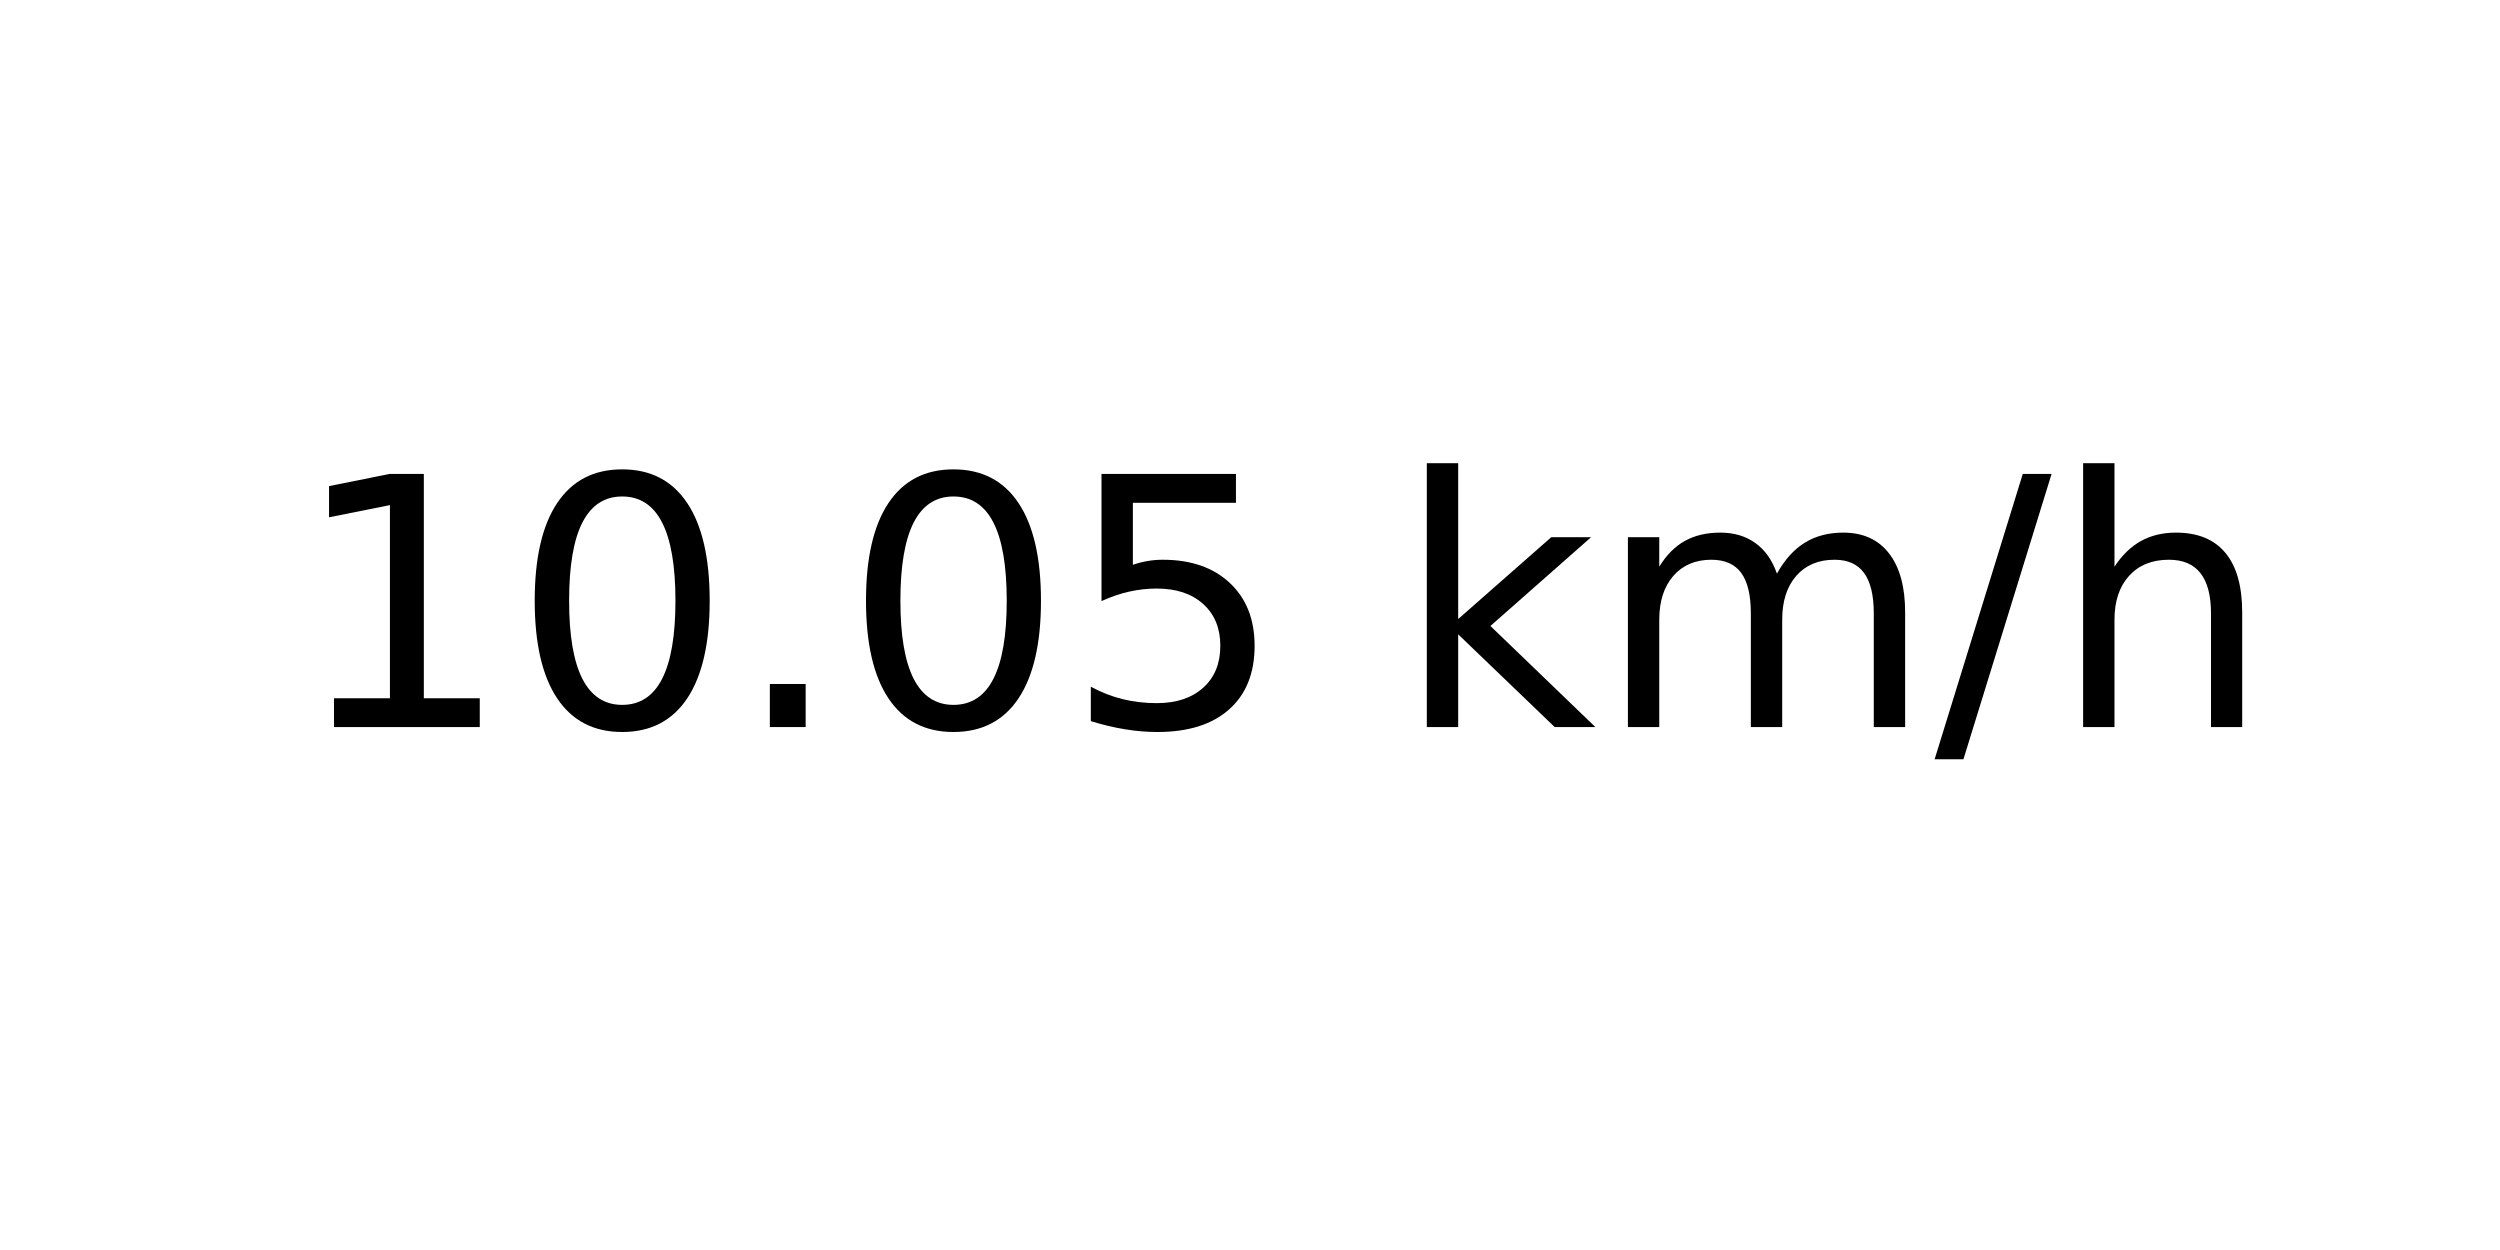
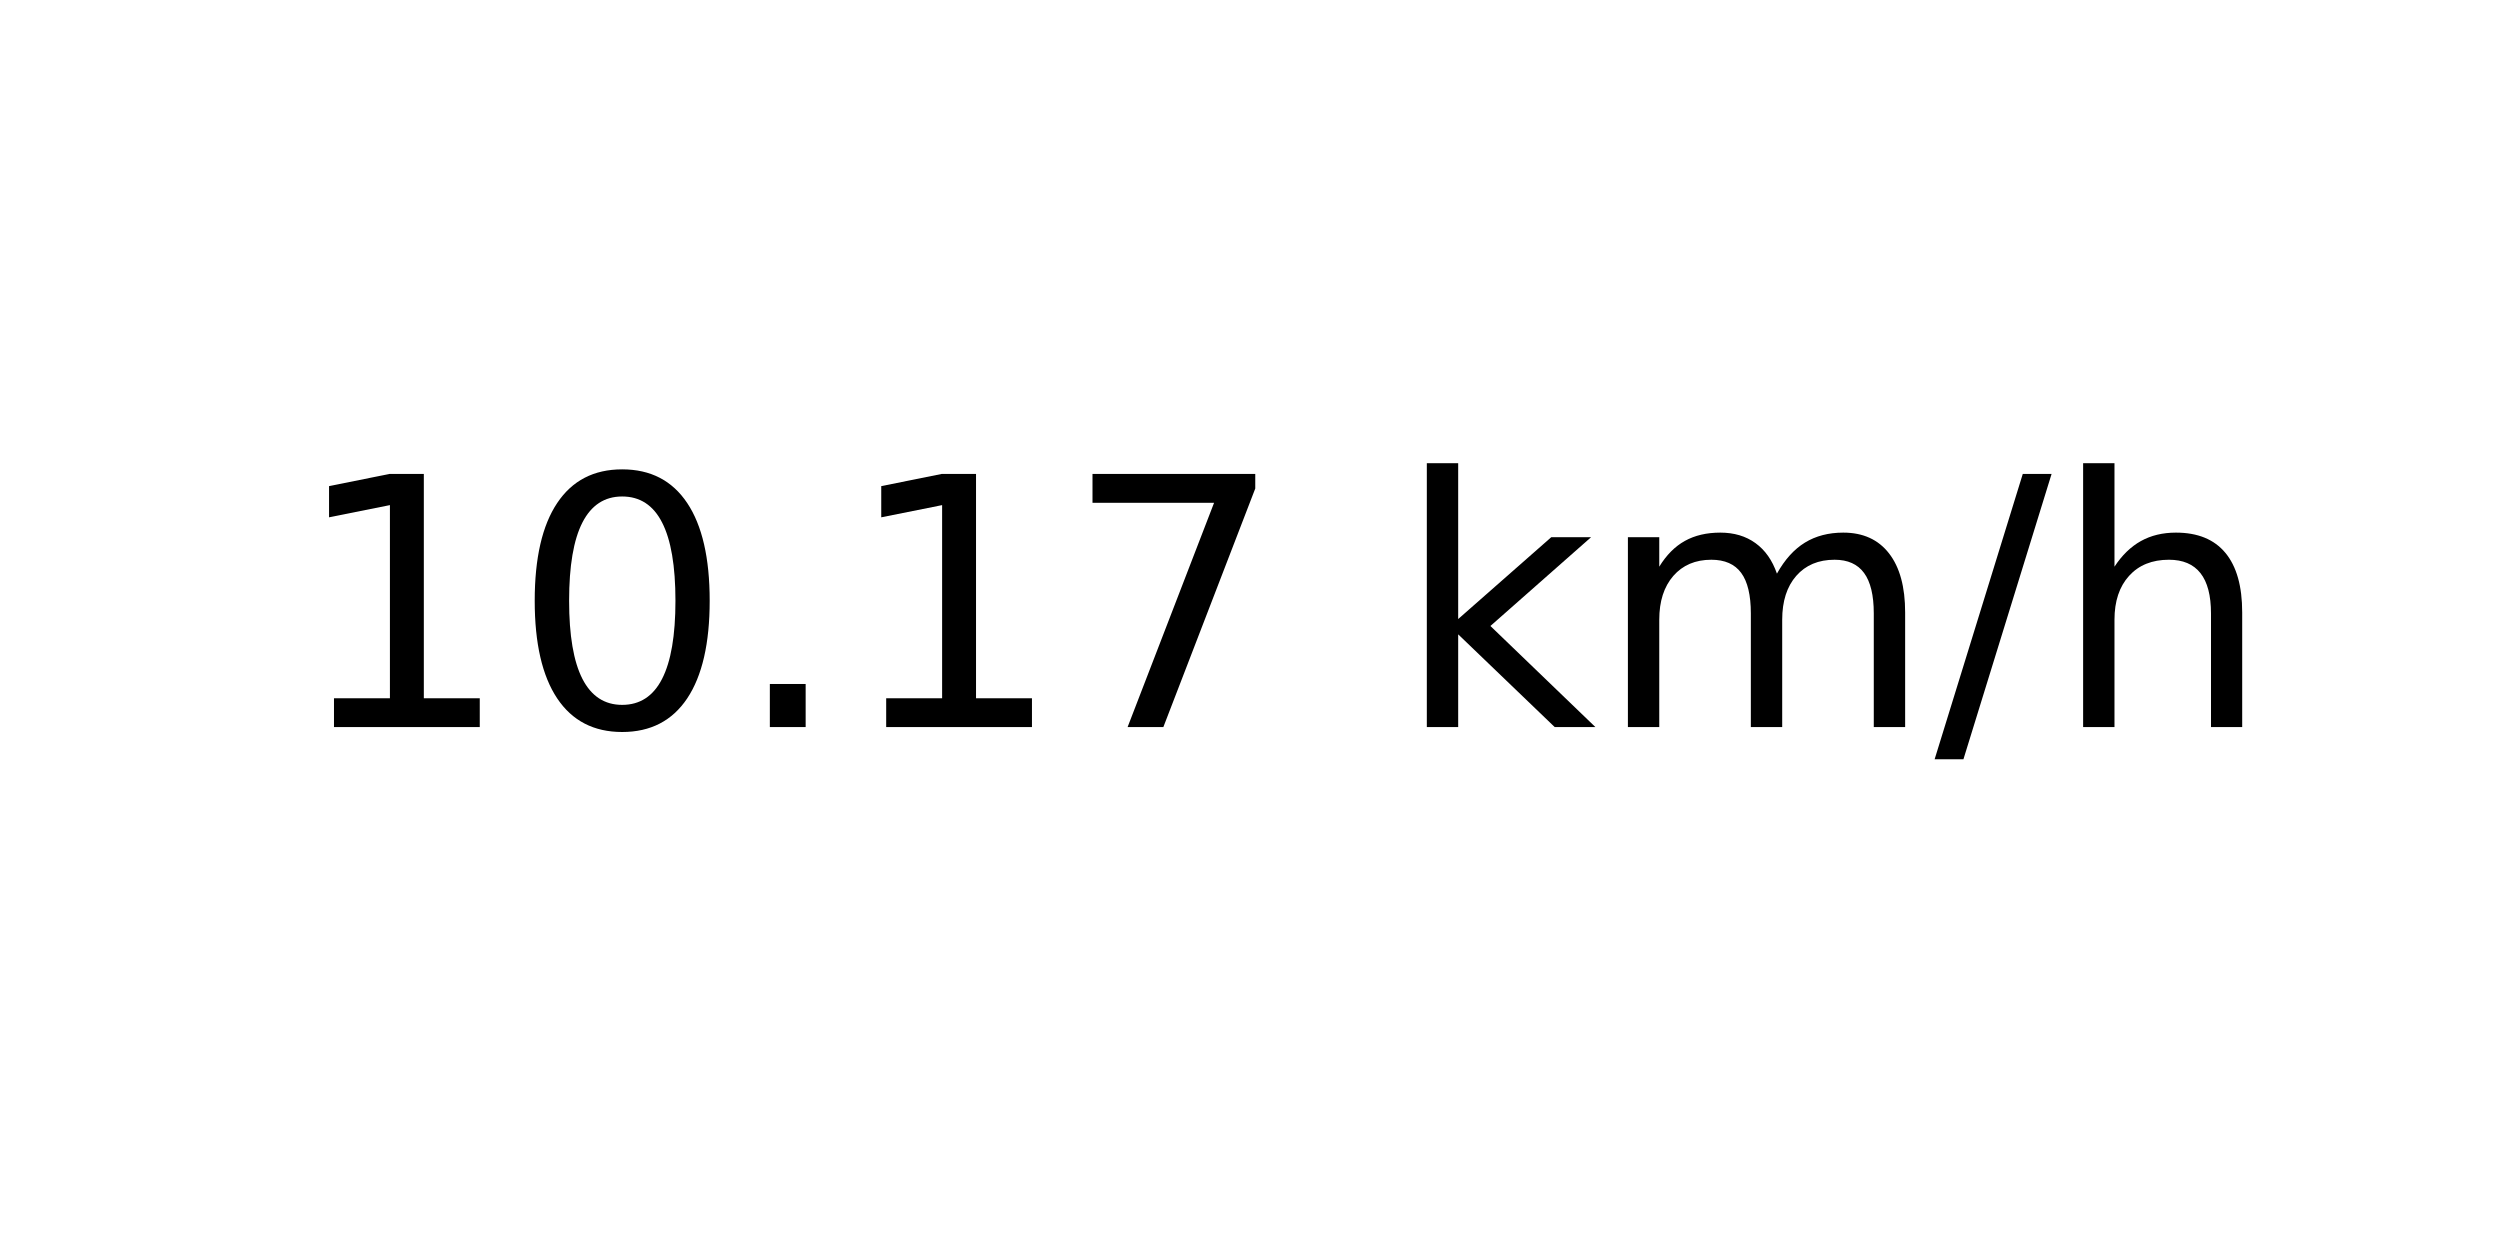
<svg xmlns="http://www.w3.org/2000/svg" xmlns:xlink="http://www.w3.org/1999/xlink" width="72pt" height="36pt" viewBox="0 0 72 36" version="1.1">
  <defs>
    <style type="text/css">*{stroke-linejoin: round; stroke-linecap: butt}</style>
  </defs>
  <g id="figure_1">
    <g id="axes_1">
      <g id="text_1">
        <g transform="translate(8.378125 20.93937) scale(0.1 -0.1)">
          <defs>
            <path id="DejaVuSans-31" d="M 794 531  L 1825 531  L 1825 4091  L 703 3866  L 703 4441  L 1819 4666  L 2450 4666  L 2450 531  L 3481 531  L 3481 0  L 794 0  L 794 531  z " transform="scale(0.015625)" />
            <path id="DejaVuSans-30" d="M 2034 4250  Q 1547 4250 1301 3770  Q 1056 3291 1056 2328  Q 1056 1369 1301 889  Q 1547 409 2034 409  Q 2525 409 2770 889  Q 3016 1369 3016 2328  Q 3016 3291 2770 3770  Q 2525 4250 2034 4250  z M 2034 4750  Q 2819 4750 3233 4129  Q 3647 3509 3647 2328  Q 3647 1150 3233 529  Q 2819 -91 2034 -91  Q 1250 -91 836 529  Q 422 1150 422 2328  Q 422 3509 836 4129  Q 1250 4750 2034 4750  z " transform="scale(0.015625)" />
            <path id="DejaVuSans-2e" d="M 684 794  L 1344 794  L 1344 0  L 684 0  L 684 794  z " transform="scale(0.015625)" />
-             <path id="DejaVuSans-35" d="M 691 4666  L 3169 4666  L 3169 4134  L 1269 4134  L 1269 2991  Q 1406 3038 1543 3061  Q 1681 3084 1819 3084  Q 2600 3084 3056 2656  Q 3513 2228 3513 1497  Q 3513 744 3044 326  Q 2575 -91 1722 -91  Q 1428 -91 1123 -41  Q 819 9 494 109  L 494 744  Q 775 591 1075 516  Q 1375 441 1709 441  Q 2250 441 2565 725  Q 2881 1009 2881 1497  Q 2881 1984 2565 2268  Q 2250 2553 1709 2553  Q 1456 2553 1204 2497  Q 953 2441 691 2322  L 691 4666  z " transform="scale(0.015625)" />
+             <path id="DejaVuSans-37" d="M 525 4666  L 3525 4666  L 3525 4397  L 1831 0  L 1172 0  L 2766 4134  L 525 4134  L 525 4666  z " transform="scale(0.015625)" />
            <path id="DejaVuSans-20" transform="scale(0.015625)" />
            <path id="DejaVuSans-6b" d="M 581 4863  L 1159 4863  L 1159 1991  L 2875 3500  L 3609 3500  L 1753 1863  L 3688 0  L 2938 0  L 1159 1709  L 1159 0  L 581 0  L 581 4863  z " transform="scale(0.015625)" />
            <path id="DejaVuSans-6d" d="M 3328 2828  Q 3544 3216 3844 3400  Q 4144 3584 4550 3584  Q 5097 3584 5394 3201  Q 5691 2819 5691 2113  L 5691 0  L 5113 0  L 5113 2094  Q 5113 2597 4934 2840  Q 4756 3084 4391 3084  Q 3944 3084 3684 2787  Q 3425 2491 3425 1978  L 3425 0  L 2847 0  L 2847 2094  Q 2847 2600 2669 2842  Q 2491 3084 2119 3084  Q 1678 3084 1418 2786  Q 1159 2488 1159 1978  L 1159 0  L 581 0  L 581 3500  L 1159 3500  L 1159 2956  Q 1356 3278 1631 3431  Q 1906 3584 2284 3584  Q 2666 3584 2933 3390  Q 3200 3197 3328 2828  z " transform="scale(0.015625)" />
            <path id="DejaVuSans-2f" d="M 1625 4666  L 2156 4666  L 531 -594  L 0 -594  L 1625 4666  z " transform="scale(0.015625)" />
            <path id="DejaVuSans-68" d="M 3513 2113  L 3513 0  L 2938 0  L 2938 2094  Q 2938 2591 2744 2837  Q 2550 3084 2163 3084  Q 1697 3084 1428 2787  Q 1159 2491 1159 1978  L 1159 0  L 581 0  L 581 4863  L 1159 4863  L 1159 2956  Q 1366 3272 1645 3428  Q 1925 3584 2291 3584  Q 2894 3584 3203 3211  Q 3513 2838 3513 2113  z " transform="scale(0.015625)" />
          </defs>
          <use xlink:href="#DejaVuSans-31" />
          <use xlink:href="#DejaVuSans-30" x="63.623" />
          <use xlink:href="#DejaVuSans-2e" x="127.246" />
-           <use xlink:href="#DejaVuSans-30" x="159.033" />
-           <use xlink:href="#DejaVuSans-35" x="222.656" />
+           <use xlink:href="#DejaVuSans-31" x="159.033" />
+           <use xlink:href="#DejaVuSans-37" x="222.656" />
          <use xlink:href="#DejaVuSans-20" x="286.279" />
          <use xlink:href="#DejaVuSans-6b" x="318.066" />
          <use xlink:href="#DejaVuSans-6d" x="375.977" />
          <use xlink:href="#DejaVuSans-2f" x="473.389" />
          <use xlink:href="#DejaVuSans-68" x="507.08" />
        </g>
      </g>
    </g>
  </g>
</svg>
